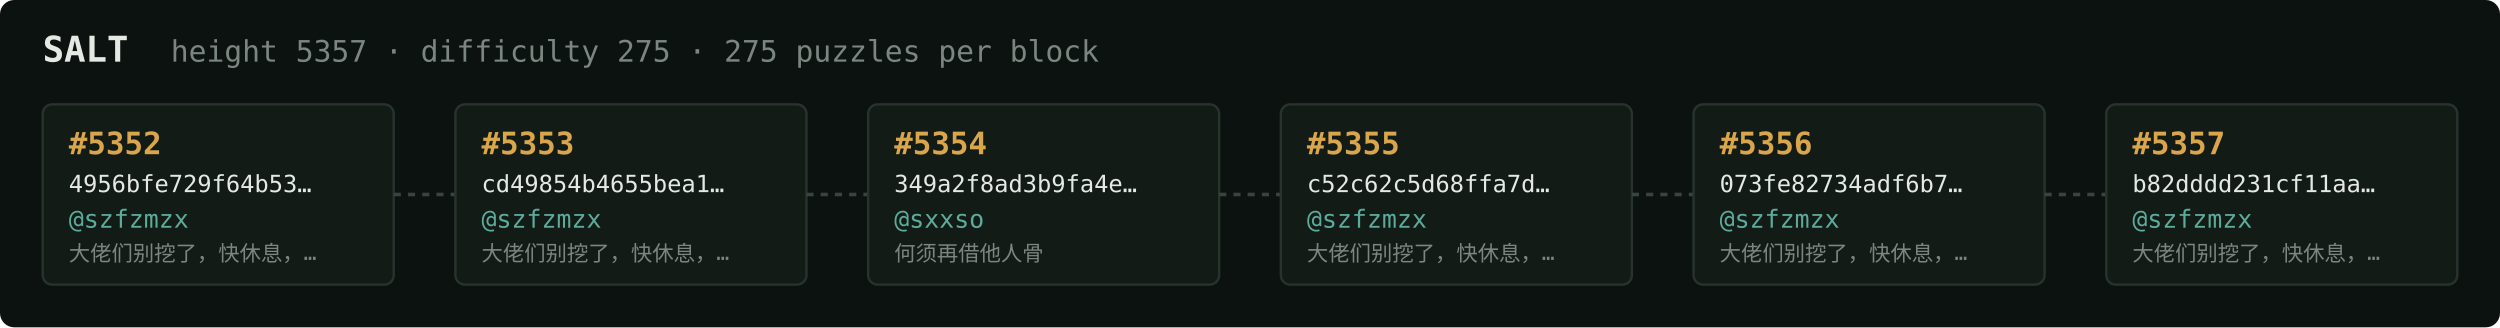
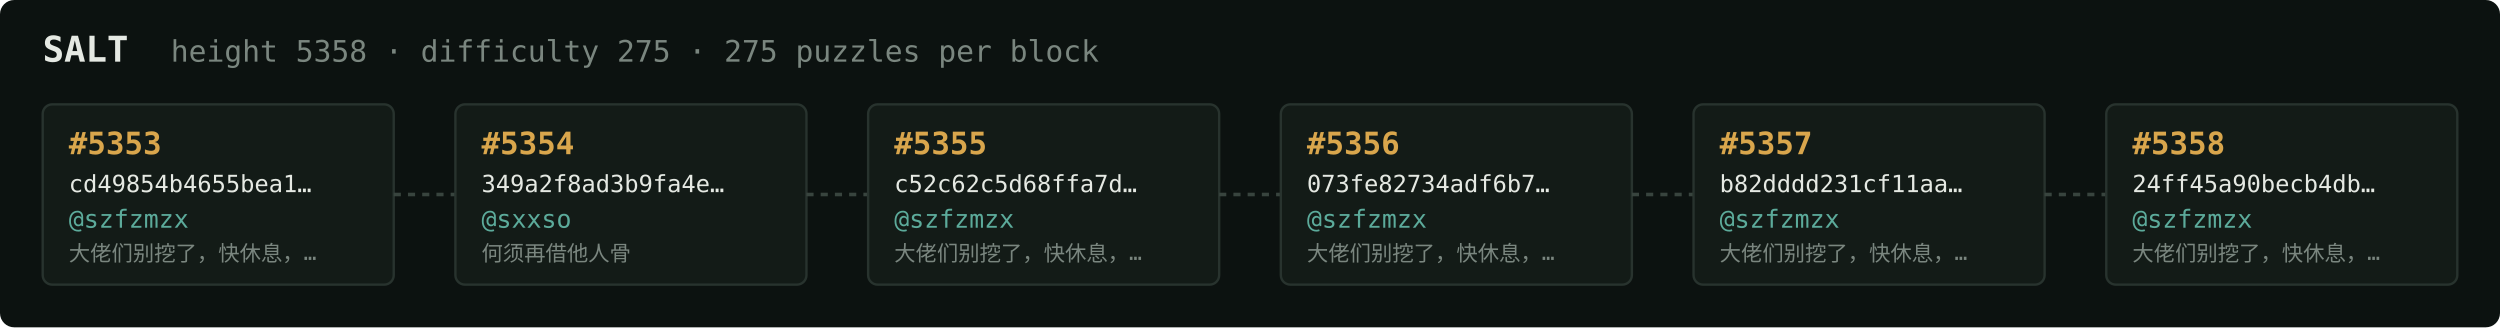
<svg xmlns="http://www.w3.org/2000/svg" width="1054" height="138" viewBox="0 0 1054 138" font-family="ui-monospace,SFMono-Regular,Menlo,monospace">
  <rect fill="#0c1210" width="1054" height="138" rx="6" />
  <text x="18" y="26" fill="#e5e9e3" font-size="15" font-weight="700">SALT</text>
-   <text x="72" y="26" fill="#7a867f" font-size="12.5">height 5357 · difficulty 275 · 275 puzzles per block</text>
+   <text x="72" y="26" fill="#7a867f" font-size="12.5">height 5358 · difficulty 275 · 275 puzzles per block</text>
  <rect x="18" y="44" width="148" height="76" rx="4" fill="#131b17" stroke="#28332e" stroke-width="1" />
-   <text x="29" y="65" fill="#d9a64c" font-size="13" font-weight="700">#5352</text>
-   <text x="29" y="81" fill="#e5e9e3" font-size="10">4956bfe729f64b53…</text>
+   <text x="29" y="65" fill="#d9a64c" font-size="13" font-weight="700">#5353</text>
+   <text x="29" y="81" fill="#e5e9e3" font-size="10">cd49854b4655bea1…</text>
  <text x="29" y="96" fill="#5cab9b" font-size="10.5">@szfzmzx</text>
  <text x="29" y="110" fill="#7a867f" font-size="9">大佬们别挖了，快休息，…</text>
  <line x1="166" y1="82.0" x2="192" y2="82.0" stroke="#38443e" stroke-width="1.5" stroke-dasharray="3 3" />
  <rect x="192" y="44" width="148" height="76" rx="4" fill="#131b17" stroke="#28332e" stroke-width="1" />
-   <text x="203" y="65" fill="#d9a64c" font-size="13" font-weight="700">#5353</text>
-   <text x="203" y="81" fill="#e5e9e3" font-size="10">cd49854b4655bea1…</text>
-   <text x="203" y="96" fill="#5cab9b" font-size="10.5">@szfzmzx</text>
-   <text x="203" y="110" fill="#7a867f" font-size="9">大佬们别挖了，快休息，…</text>
+   <text x="203" y="65" fill="#d9a64c" font-size="13" font-weight="700">#5354</text>
+   <text x="203" y="81" fill="#e5e9e3" font-size="10">349a2f8ad3b9fa4e…</text>
+   <text x="203" y="96" fill="#5cab9b" font-size="10.5">@sxxso</text>
+   <text x="203" y="110" fill="#7a867f" font-size="9">何须再借他人骨</text>
  <line x1="340" y1="82.0" x2="366" y2="82.0" stroke="#38443e" stroke-width="1.5" stroke-dasharray="3 3" />
  <rect x="366" y="44" width="148" height="76" rx="4" fill="#131b17" stroke="#28332e" stroke-width="1" />
-   <text x="377" y="65" fill="#d9a64c" font-size="13" font-weight="700">#5354</text>
-   <text x="377" y="81" fill="#e5e9e3" font-size="10">349a2f8ad3b9fa4e…</text>
-   <text x="377" y="96" fill="#5cab9b" font-size="10.5">@sxxso</text>
-   <text x="377" y="110" fill="#7a867f" font-size="9">何须再借他人骨</text>
+   <text x="377" y="65" fill="#d9a64c" font-size="13" font-weight="700">#5355</text>
+   <text x="377" y="81" fill="#e5e9e3" font-size="10">c52c62c5d68ffa7d…</text>
+   <text x="377" y="96" fill="#5cab9b" font-size="10.5">@szfzmzx</text>
+   <text x="377" y="110" fill="#7a867f" font-size="9">大佬们别挖了，快休息，…</text>
  <line x1="514" y1="82.0" x2="540" y2="82.0" stroke="#38443e" stroke-width="1.5" stroke-dasharray="3 3" />
  <rect x="540" y="44" width="148" height="76" rx="4" fill="#131b17" stroke="#28332e" stroke-width="1" />
-   <text x="551" y="65" fill="#d9a64c" font-size="13" font-weight="700">#5355</text>
-   <text x="551" y="81" fill="#e5e9e3" font-size="10">c52c62c5d68ffa7d…</text>
+   <text x="551" y="65" fill="#d9a64c" font-size="13" font-weight="700">#5356</text>
+   <text x="551" y="81" fill="#e5e9e3" font-size="10">073fe82734adf6b7…</text>
  <text x="551" y="96" fill="#5cab9b" font-size="10.5">@szfzmzx</text>
  <text x="551" y="110" fill="#7a867f" font-size="9">大佬们别挖了，快休息，…</text>
  <line x1="688" y1="82.0" x2="714" y2="82.0" stroke="#38443e" stroke-width="1.5" stroke-dasharray="3 3" />
  <rect x="714" y="44" width="148" height="76" rx="4" fill="#131b17" stroke="#28332e" stroke-width="1" />
-   <text x="725" y="65" fill="#d9a64c" font-size="13" font-weight="700">#5356</text>
-   <text x="725" y="81" fill="#e5e9e3" font-size="10">073fe82734adf6b7…</text>
+   <text x="725" y="65" fill="#d9a64c" font-size="13" font-weight="700">#5357</text>
+   <text x="725" y="81" fill="#e5e9e3" font-size="10">b82dddd231cf11aa…</text>
  <text x="725" y="96" fill="#5cab9b" font-size="10.5">@szfzmzx</text>
  <text x="725" y="110" fill="#7a867f" font-size="9">大佬们别挖了，快休息，…</text>
  <line x1="862" y1="82.0" x2="888" y2="82.0" stroke="#38443e" stroke-width="1.5" stroke-dasharray="3 3" />
  <rect x="888" y="44" width="148" height="76" rx="4" fill="#131b17" stroke="#28332e" stroke-width="1" />
-   <text x="899" y="65" fill="#d9a64c" font-size="13" font-weight="700">#5357</text>
-   <text x="899" y="81" fill="#e5e9e3" font-size="10">b82dddd231cf11aa…</text>
+   <text x="899" y="65" fill="#d9a64c" font-size="13" font-weight="700">#5358</text>
+   <text x="899" y="81" fill="#e5e9e3" font-size="10">24ff45a90becb4db…</text>
  <text x="899" y="96" fill="#5cab9b" font-size="10.5">@szfzmzx</text>
  <text x="899" y="110" fill="#7a867f" font-size="9">大佬们别挖了，快休息，…</text>
</svg>
